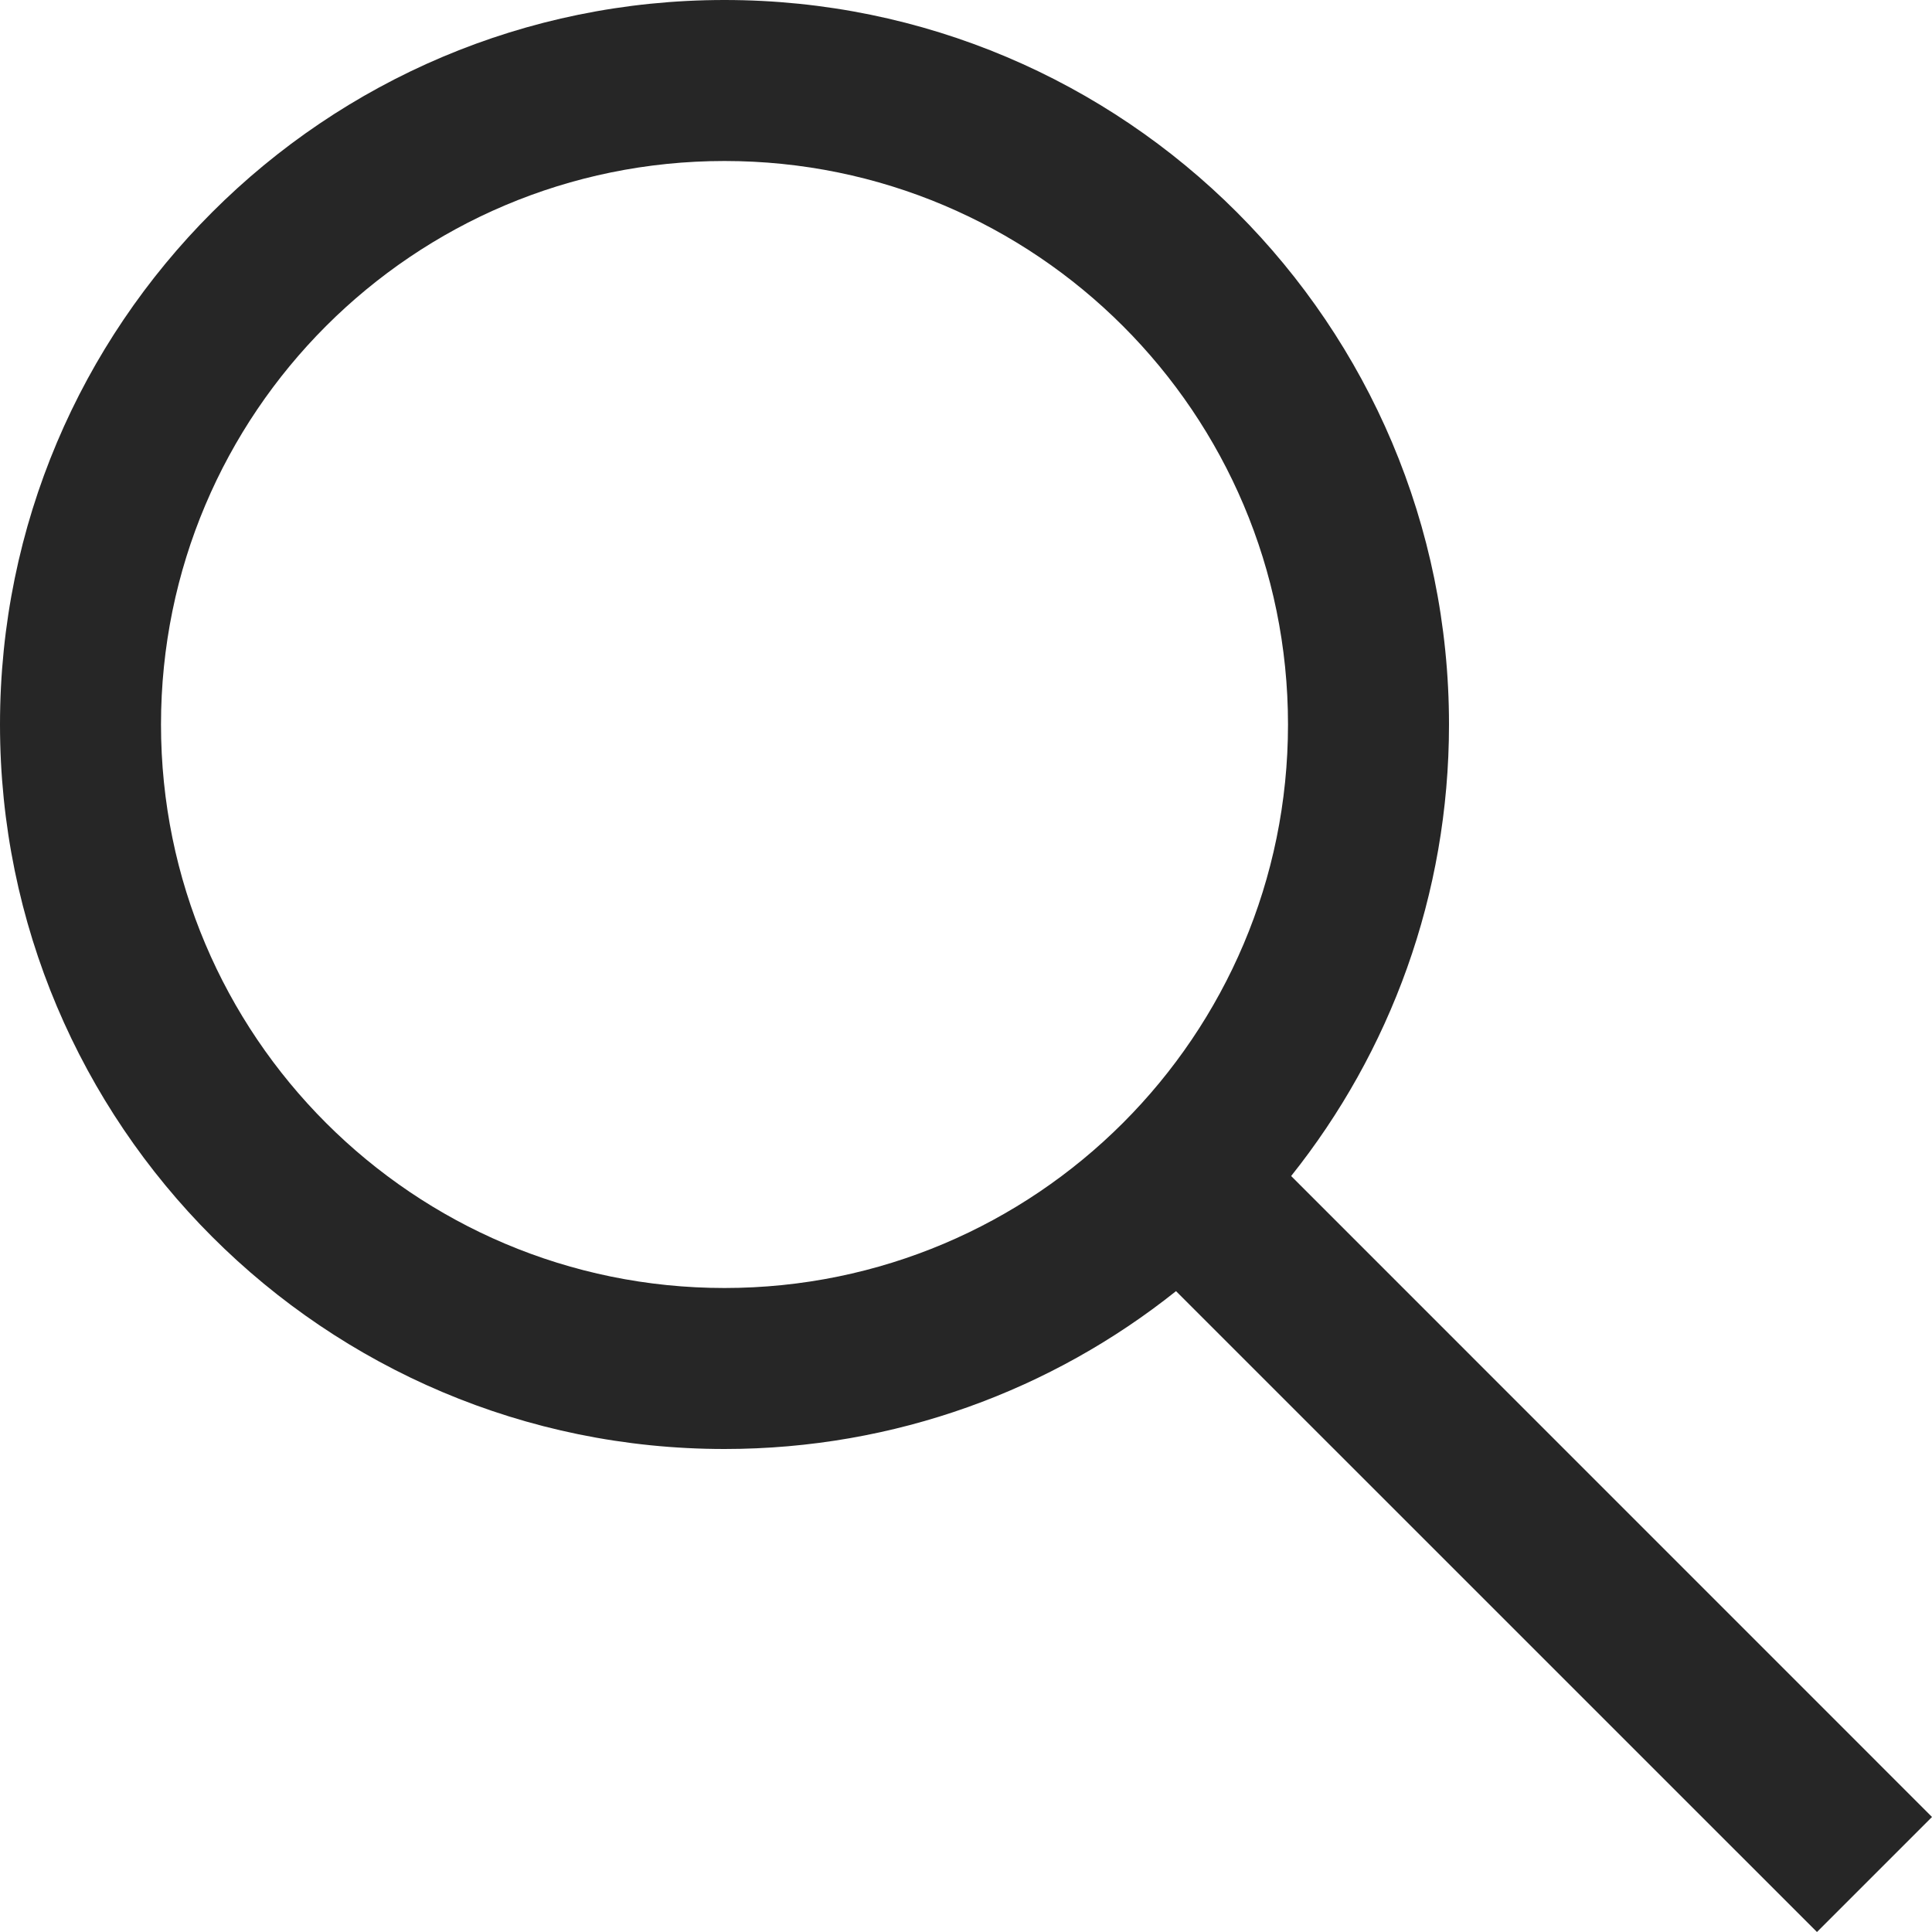
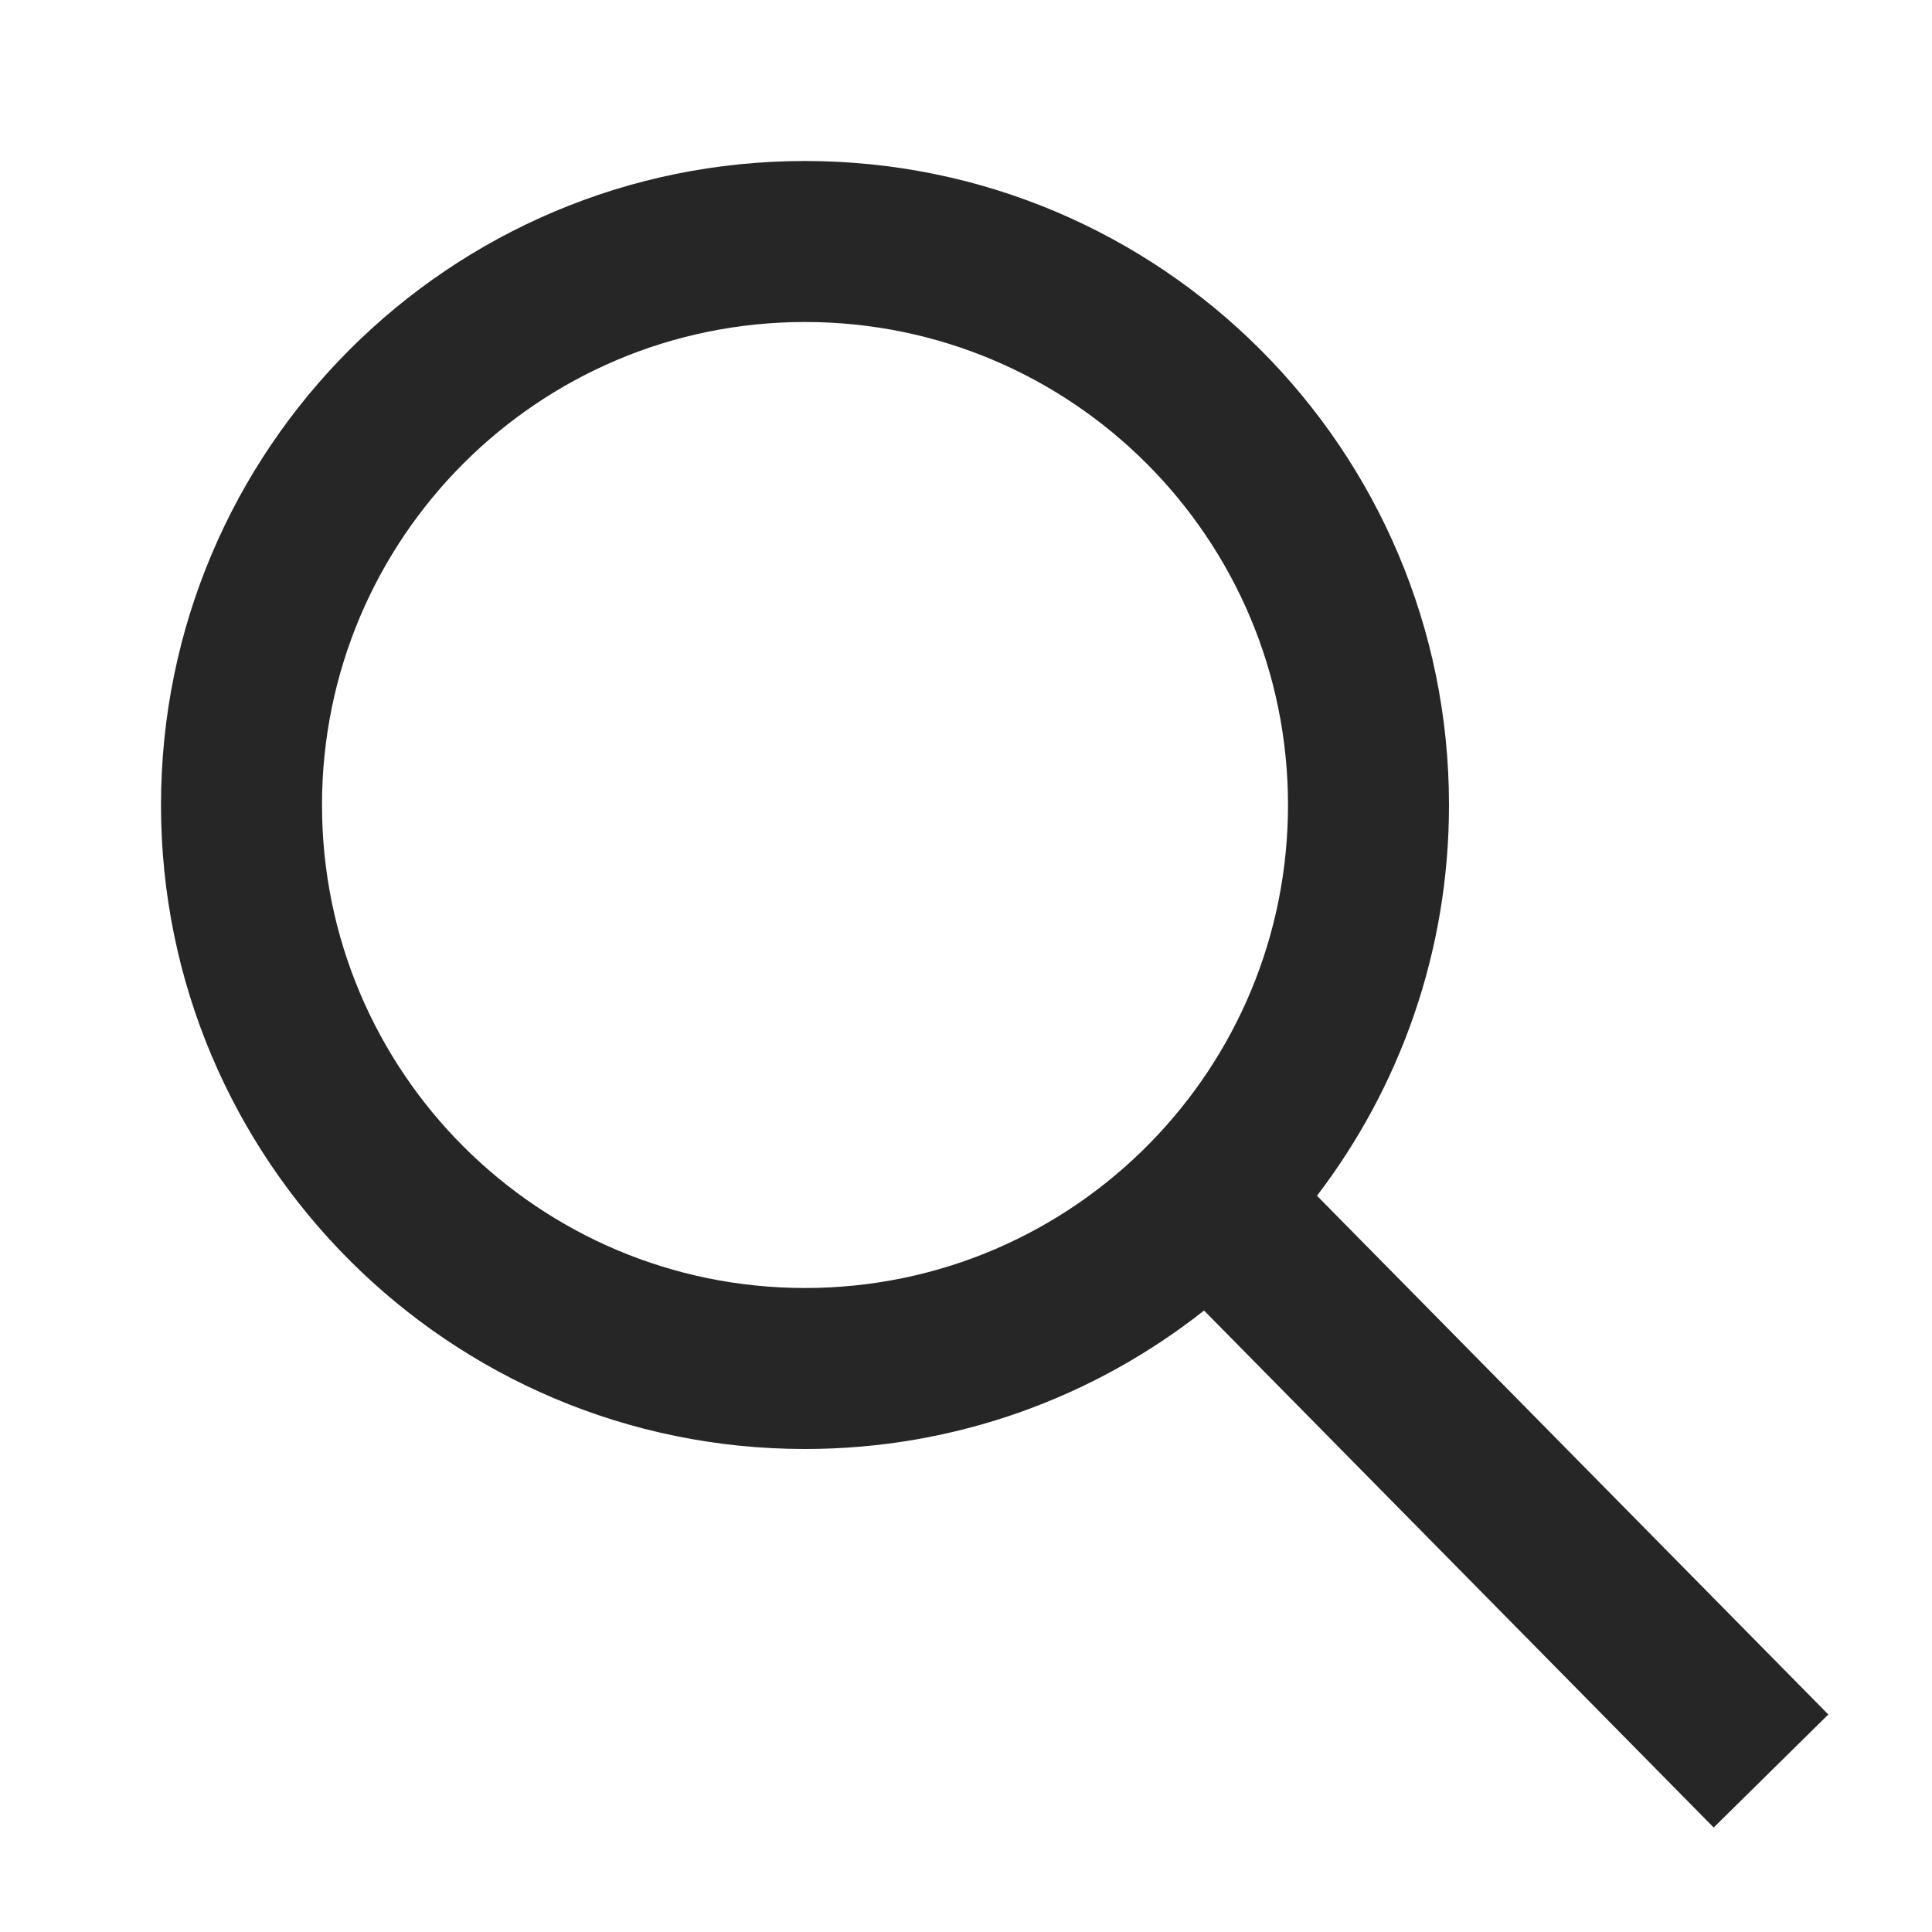
<svg xmlns="http://www.w3.org/2000/svg" width="24" height="24" viewBox="0 0 24 24" fill="none">
-   <path fill-rule="evenodd" clip-rule="evenodd" d="M9 0C13.971 0 18 4.029 18 9C18 11.121 17.266 13.071 16.039 14.609L24 22.571L22.571 24L14.609 16.039C13.071 17.266 11.121 18 9 18C4.029 18 0 13.971 0 9C0 4.029 4.029 0 9 0ZM9 2C5.134 2 2 5.134 2 9C2 12.866 5.134 16 9 16C12.866 16 16 12.866 16 9C16 5.134 12.866 2 9 2Z" fill="#262626" />
+   <path fill-rule="evenodd" clip-rule="evenodd" d="M10 4C6.686 4 4 6.686 4 10C4 13.314 6.686 16 10 16C11.679 16 13.196 15.312 14.286 14.199C15.347 13.116 16 11.635 16 10C16 6.686 13.314 4 10 4ZM2 10C2 5.582 5.582 2 10 2C14.418 2 18 5.582 18 10C18 11.825 17.388 13.508 16.36 14.854L22.712 21.298L21.288 22.702L14.957 16.28C13.594 17.356 11.872 18 10 18C5.582 18 2 14.418 2 10Z" fill="#262626" />
</svg>
